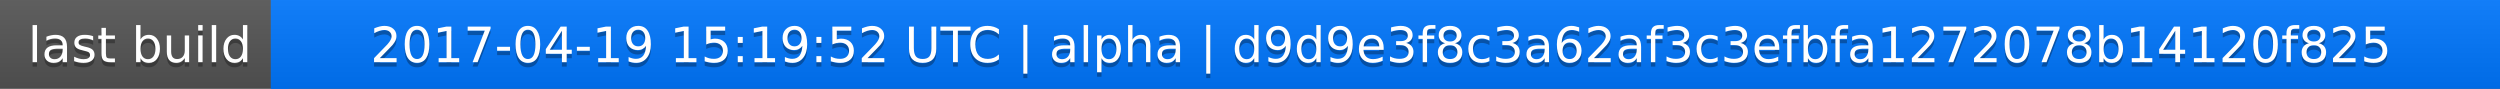
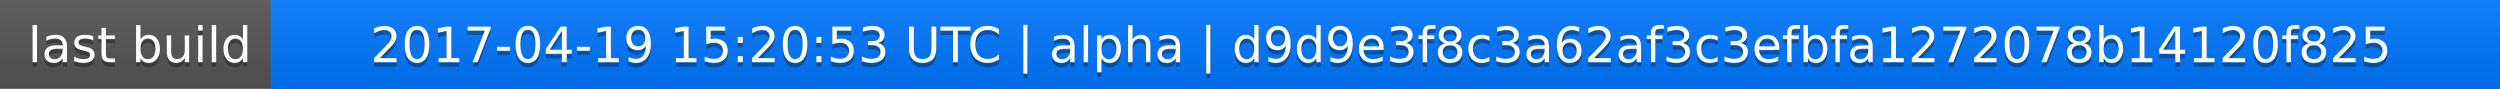
<svg xmlns="http://www.w3.org/2000/svg" width="563" height="20">
  <linearGradient id="a" x2="0" y2="100%">
    <stop offset="0" stop-color="#bbb" stop-opacity=".1" />
    <stop offset="1" stop-opacity=".1" />
  </linearGradient>
  <rect rx="0" width="563" height="20" fill="#555" />
  <rect rx="0" x="61" width="502" height="20" fill="#07f" />
  <path fill="#07f" d="M61 0h4v20h-4z" />
  <rect rx="0" width="563" height="20" fill="url(#a)" />
  <g fill="#fff" text-anchor="middle" font-family="DejaVu Sans,Verdana,Geneva,sans-serif" font-size="11">
    <text x="31.5" y="15" fill="#010101" fill-opacity=".3">last build</text>
    <text x="31.5" y="14">last build</text>
-     <text x="311" y="15" fill="#010101" fill-opacity=".3">2017-04-19 15:19:52 UTC | alpha | d9d9e3f8c3a62af3c3efbfa1272078b14120f825</text>
-     <text x="311" y="14">2017-04-19 15:19:52 UTC | alpha | d9d9e3f8c3a62af3c3efbfa1272078b14120f825</text>
+     <text x="311" y="15" fill="#010101" fill-opacity=".3">2017-04-19 15:20:53 UTC | alpha | d9d9e3f8c3a62af3c3efbfa1272078b14120f825</text>
+     <text x="311" y="14">2017-04-19 15:20:53 UTC | alpha | d9d9e3f8c3a62af3c3efbfa1272078b14120f825</text>
  </g>
</svg>
